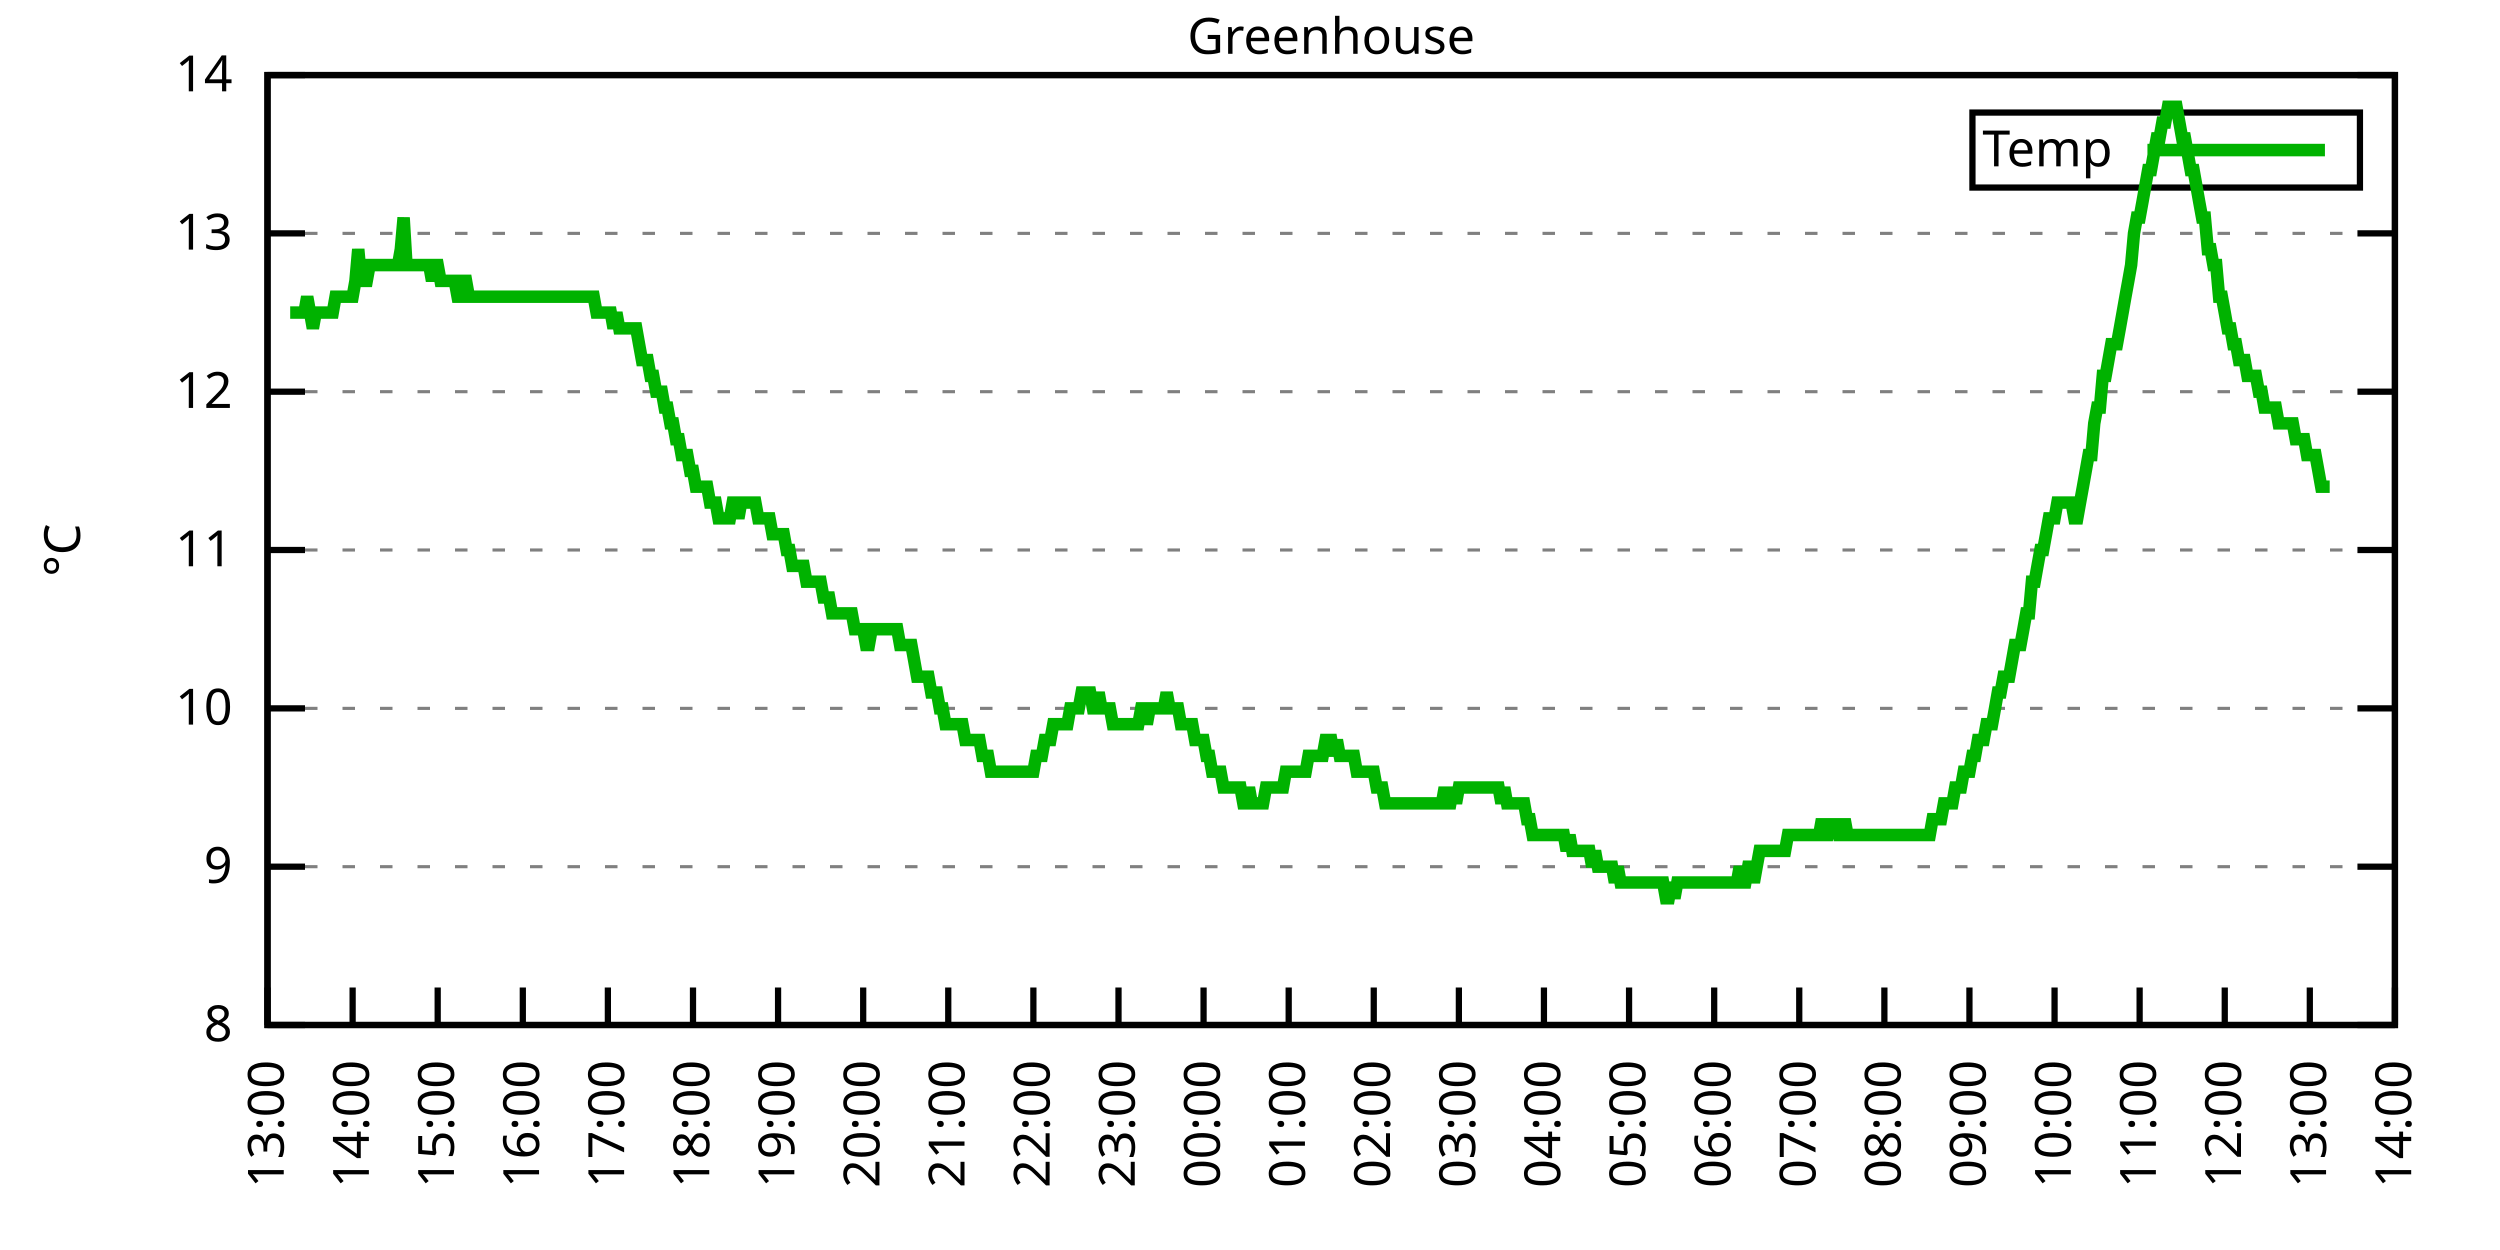
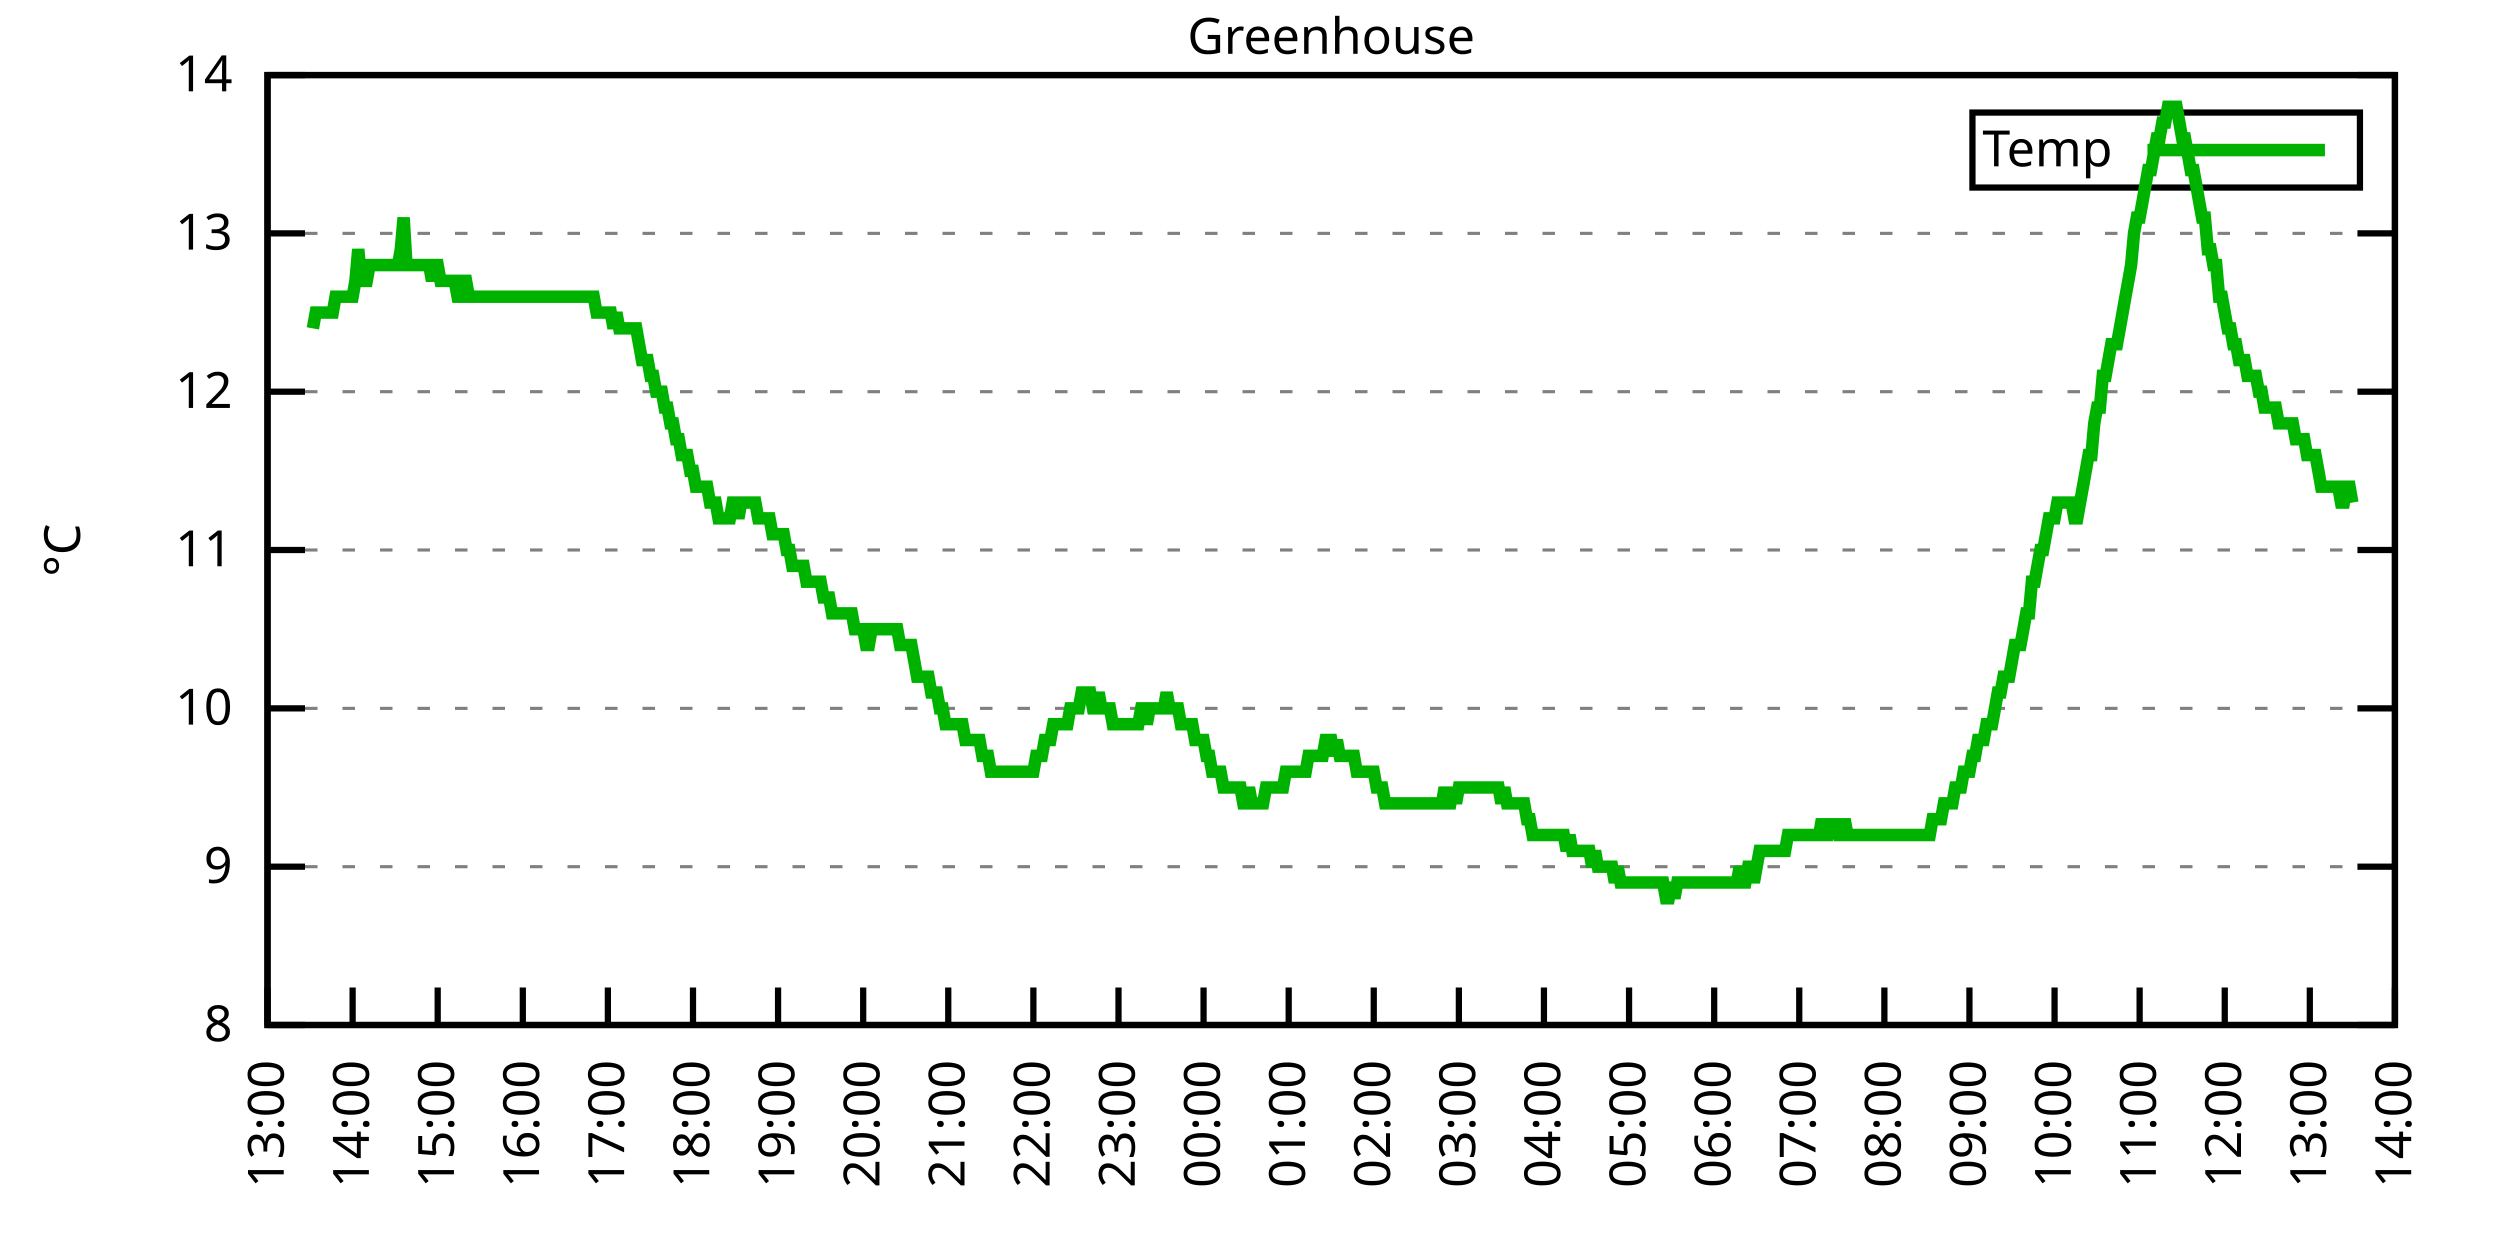
<svg xmlns="http://www.w3.org/2000/svg" xmlns:xlink="http://www.w3.org/1999/xlink" width="400" height="200" viewBox="0 0 400 200">
  <g id="gnuplot_canvas">
    <rect x="0" y="0" width="400" height="200" fill="none" />
    <defs>
      <circle id="gpDot" r="0.5" stroke-width="0.5" stroke="currentColor" />
      <path id="gpPt0" stroke-width="0.333" stroke="currentColor" d="M-1,0 h2 M0,-1 v2" />
      <path id="gpPt1" stroke-width="0.333" stroke="currentColor" d="M-1,-1 L1,1 M1,-1 L-1,1" />
      <path id="gpPt2" stroke-width="0.333" stroke="currentColor" d="M-1,0 L1,0 M0,-1 L0,1 M-1,-1 L1,1 M-1,1 L1,-1" />
      <rect id="gpPt3" stroke-width="0.333" stroke="currentColor" x="-1" y="-1" width="2" height="2" />
      <rect id="gpPt4" stroke-width="0.333" stroke="currentColor" fill="currentColor" x="-1" y="-1" width="2" height="2" />
      <circle id="gpPt5" stroke-width="0.333" stroke="currentColor" cx="0" cy="0" r="1" />
      <use xlink:href="#gpPt5" id="gpPt6" fill="currentColor" stroke="none" />
      <path id="gpPt7" stroke-width="0.333" stroke="currentColor" d="M0,-1.33 L-1.33,0.67 L1.33,0.67 z" />
      <use xlink:href="#gpPt7" id="gpPt8" fill="currentColor" stroke="none" />
      <use xlink:href="#gpPt7" id="gpPt9" stroke="currentColor" transform="rotate(180)" />
      <use xlink:href="#gpPt9" id="gpPt10" fill="currentColor" stroke="none" />
      <use xlink:href="#gpPt3" id="gpPt11" stroke="currentColor" transform="rotate(45)" />
      <use xlink:href="#gpPt11" id="gpPt12" fill="currentColor" stroke="none" />
      <path id="gpPt13" stroke-width="0.333" stroke="currentColor" d="M0,1.330 L1.265,0.411 L0.782,-1.067 L-0.782,-1.076 L-1.265,0.411 z" />
      <use xlink:href="#gpPt13" id="gpPt14" fill="currentColor" stroke="none" />
      <filter id="textbox" filterUnits="objectBoundingBox" x="0" y="0" height="1" width="1">
        <feFlood flood-color="white" flood-opacity="1" result="bgnd" />
        <feComposite in="SourceGraphic" in2="bgnd" operator="atop" />
      </filter>
      <filter id="greybox" filterUnits="objectBoundingBox" x="0" y="0" height="1" width="1">
        <feFlood flood-color="lightgrey" flood-opacity="1" result="grey" />
        <feComposite in="SourceGraphic" in2="grey" operator="atop" />
      </filter>
    </defs>
    <g fill="none" color="white" stroke="currentColor" stroke-width="1.00" stroke-linecap="butt" stroke-linejoin="miter">
</g>
    <g fill="none" color="black" stroke="currentColor" stroke-width="1.00" stroke-linecap="butt" stroke-linejoin="miter">
      <g stroke="none" shape-rendering="crispEdges">
        <polygon fill="rgb(255, 255, 255)" points="42.80,164.00 383.18,164.00 383.18,12.02 42.80,12.02 " />
      </g>
    </g>
    <g fill="none" color="black" stroke="currentColor" stroke-width="1.00" stroke-linecap="butt" stroke-linejoin="miter">
</g>
    <g fill="none" color="black" stroke="black" stroke-width="0.50" stroke-linecap="butt" stroke-linejoin="miter">
</g>
    <g fill="none" color="gray" stroke="currentColor" stroke-width="0.50" stroke-linecap="butt" stroke-linejoin="miter">
      <path stroke="gray" stroke-dasharray="2,4" class="gridline" d="M42.80,164.00 L383.19,164.00  " />
    </g>
    <g fill="none" color="gray" stroke="gray" stroke-width="1.00" stroke-linecap="butt" stroke-linejoin="miter">
</g>
    <g fill="none" color="black" stroke="currentColor" stroke-width="1.00" stroke-linecap="butt" stroke-linejoin="miter">
      <path stroke="black" d="M42.80,164.00 L48.80,164.00 M383.19,164.00 L377.19,164.00  " />
      <g transform="translate(37.20,166.60)" stroke="none" fill="black" font-family="Sans" font-size="8.00" text-anchor="end">
        <text>
          <tspan font-family="Sans"> 8</tspan>
        </text>
      </g>
    </g>
    <g fill="none" color="black" stroke="currentColor" stroke-width="1.00" stroke-linecap="butt" stroke-linejoin="miter">
</g>
    <g fill="none" color="black" stroke="black" stroke-width="0.50" stroke-linecap="butt" stroke-linejoin="miter">
</g>
    <g fill="none" color="gray" stroke="currentColor" stroke-width="0.50" stroke-linecap="butt" stroke-linejoin="miter">
      <path stroke="gray" stroke-dasharray="2,4" class="gridline" d="M42.80,138.67 L383.19,138.67  " />
    </g>
    <g fill="none" color="gray" stroke="gray" stroke-width="1.00" stroke-linecap="butt" stroke-linejoin="miter">
</g>
    <g fill="none" color="black" stroke="currentColor" stroke-width="1.00" stroke-linecap="butt" stroke-linejoin="miter">
      <path stroke="black" d="M42.80,138.67 L48.80,138.67 M383.19,138.67 L377.19,138.67  " />
      <g transform="translate(37.20,141.27)" stroke="none" fill="black" font-family="Sans" font-size="8.00" text-anchor="end">
        <text>
          <tspan font-family="Sans"> 9</tspan>
        </text>
      </g>
    </g>
    <g fill="none" color="black" stroke="currentColor" stroke-width="1.00" stroke-linecap="butt" stroke-linejoin="miter">
</g>
    <g fill="none" color="black" stroke="black" stroke-width="0.50" stroke-linecap="butt" stroke-linejoin="miter">
</g>
    <g fill="none" color="gray" stroke="currentColor" stroke-width="0.50" stroke-linecap="butt" stroke-linejoin="miter">
      <path stroke="gray" stroke-dasharray="2,4" class="gridline" d="M42.80,113.34 L383.19,113.34  " />
    </g>
    <g fill="none" color="gray" stroke="gray" stroke-width="1.00" stroke-linecap="butt" stroke-linejoin="miter">
</g>
    <g fill="none" color="black" stroke="currentColor" stroke-width="1.00" stroke-linecap="butt" stroke-linejoin="miter">
      <path stroke="black" d="M42.80,113.34 L48.80,113.34 M383.19,113.34 L377.19,113.34  " />
      <g transform="translate(37.20,115.94)" stroke="none" fill="black" font-family="Sans" font-size="8.00" text-anchor="end">
        <text>
          <tspan font-family="Sans"> 10</tspan>
        </text>
      </g>
    </g>
    <g fill="none" color="black" stroke="currentColor" stroke-width="1.00" stroke-linecap="butt" stroke-linejoin="miter">
</g>
    <g fill="none" color="black" stroke="black" stroke-width="0.50" stroke-linecap="butt" stroke-linejoin="miter">
</g>
    <g fill="none" color="gray" stroke="currentColor" stroke-width="0.50" stroke-linecap="butt" stroke-linejoin="miter">
      <path stroke="gray" stroke-dasharray="2,4" class="gridline" d="M42.80,88.00 L383.19,88.00  " />
    </g>
    <g fill="none" color="gray" stroke="gray" stroke-width="1.00" stroke-linecap="butt" stroke-linejoin="miter">
</g>
    <g fill="none" color="black" stroke="currentColor" stroke-width="1.00" stroke-linecap="butt" stroke-linejoin="miter">
      <path stroke="black" d="M42.80,88.00 L48.80,88.00 M383.19,88.00 L377.19,88.00  " />
      <g transform="translate(37.20,90.60)" stroke="none" fill="black" font-family="Sans" font-size="8.00" text-anchor="end">
        <text>
          <tspan font-family="Sans"> 11</tspan>
        </text>
      </g>
    </g>
    <g fill="none" color="black" stroke="currentColor" stroke-width="1.00" stroke-linecap="butt" stroke-linejoin="miter">
</g>
    <g fill="none" color="black" stroke="black" stroke-width="0.50" stroke-linecap="butt" stroke-linejoin="miter">
</g>
    <g fill="none" color="gray" stroke="currentColor" stroke-width="0.50" stroke-linecap="butt" stroke-linejoin="miter">
      <path stroke="gray" stroke-dasharray="2,4" class="gridline" d="M42.80,62.67 L383.19,62.67  " />
    </g>
    <g fill="none" color="gray" stroke="gray" stroke-width="1.00" stroke-linecap="butt" stroke-linejoin="miter">
</g>
    <g fill="none" color="black" stroke="currentColor" stroke-width="1.00" stroke-linecap="butt" stroke-linejoin="miter">
      <path stroke="black" d="M42.80,62.67 L48.80,62.67 M383.19,62.67 L377.19,62.67  " />
      <g transform="translate(37.20,65.27)" stroke="none" fill="black" font-family="Sans" font-size="8.00" text-anchor="end">
        <text>
          <tspan font-family="Sans"> 12</tspan>
        </text>
      </g>
    </g>
    <g fill="none" color="black" stroke="currentColor" stroke-width="1.00" stroke-linecap="butt" stroke-linejoin="miter">
</g>
    <g fill="none" color="black" stroke="black" stroke-width="0.50" stroke-linecap="butt" stroke-linejoin="miter">
</g>
    <g fill="none" color="gray" stroke="currentColor" stroke-width="0.50" stroke-linecap="butt" stroke-linejoin="miter">
      <path stroke="gray" stroke-dasharray="2,4" class="gridline" d="M42.80,37.34 L383.19,37.34  " />
    </g>
    <g fill="none" color="gray" stroke="gray" stroke-width="1.00" stroke-linecap="butt" stroke-linejoin="miter">
</g>
    <g fill="none" color="black" stroke="currentColor" stroke-width="1.00" stroke-linecap="butt" stroke-linejoin="miter">
      <path stroke="black" d="M42.80,37.34 L48.80,37.34 M383.19,37.34 L377.19,37.34  " />
      <g transform="translate(37.20,39.94)" stroke="none" fill="black" font-family="Sans" font-size="8.00" text-anchor="end">
        <text>
          <tspan font-family="Sans"> 13</tspan>
        </text>
      </g>
    </g>
    <g fill="none" color="black" stroke="currentColor" stroke-width="1.00" stroke-linecap="butt" stroke-linejoin="miter">
</g>
    <g fill="none" color="black" stroke="black" stroke-width="0.50" stroke-linecap="butt" stroke-linejoin="miter">
</g>
    <g fill="none" color="gray" stroke="currentColor" stroke-width="0.50" stroke-linecap="butt" stroke-linejoin="miter">
      <path stroke="gray" stroke-dasharray="2,4" class="gridline" d="M42.80,12.01 L383.19,12.01  " />
    </g>
    <g fill="none" color="gray" stroke="gray" stroke-width="1.00" stroke-linecap="butt" stroke-linejoin="miter">
</g>
    <g fill="none" color="black" stroke="currentColor" stroke-width="1.00" stroke-linecap="butt" stroke-linejoin="miter">
      <path stroke="black" d="M42.80,12.01 L48.80,12.01 M383.19,12.01 L377.19,12.01  " />
      <g transform="translate(37.20,14.61)" stroke="none" fill="black" font-family="Sans" font-size="8.00" text-anchor="end">
        <text>
          <tspan font-family="Sans"> 14</tspan>
        </text>
      </g>
    </g>
    <g fill="none" color="black" stroke="currentColor" stroke-width="1.00" stroke-linecap="butt" stroke-linejoin="miter">
      <path stroke="black" d="M42.80,164.00 L42.80,158.00  " />
      <g transform="translate(45.40,169.60) rotate(270.00)" stroke="none" fill="black" font-family="Sans" font-size="8.00" text-anchor="end">
        <text>
          <tspan font-family="Sans">13:00</tspan>
        </text>
      </g>
    </g>
    <g fill="none" color="black" stroke="currentColor" stroke-width="1.00" stroke-linecap="butt" stroke-linejoin="miter">
      <path stroke="black" d="M56.42,164.00 L56.42,158.00  " />
      <g transform="translate(59.02,169.60) rotate(270.00)" stroke="none" fill="black" font-family="Sans" font-size="8.00" text-anchor="end">
        <text>
          <tspan font-family="Sans">14:00</tspan>
        </text>
      </g>
    </g>
    <g fill="none" color="black" stroke="currentColor" stroke-width="1.00" stroke-linecap="butt" stroke-linejoin="miter">
      <path stroke="black" d="M70.03,164.00 L70.03,158.00  " />
      <g transform="translate(72.63,169.60) rotate(270.00)" stroke="none" fill="black" font-family="Sans" font-size="8.00" text-anchor="end">
        <text>
          <tspan font-family="Sans">15:00</tspan>
        </text>
      </g>
    </g>
    <g fill="none" color="black" stroke="currentColor" stroke-width="1.00" stroke-linecap="butt" stroke-linejoin="miter">
      <path stroke="black" d="M83.65,164.00 L83.65,158.00  " />
      <g transform="translate(86.25,169.60) rotate(270.00)" stroke="none" fill="black" font-family="Sans" font-size="8.00" text-anchor="end">
        <text>
          <tspan font-family="Sans">16:00</tspan>
        </text>
      </g>
    </g>
    <g fill="none" color="black" stroke="currentColor" stroke-width="1.00" stroke-linecap="butt" stroke-linejoin="miter">
      <path stroke="black" d="M97.26,164.00 L97.26,158.00  " />
      <g transform="translate(99.86,169.60) rotate(270.00)" stroke="none" fill="black" font-family="Sans" font-size="8.00" text-anchor="end">
        <text>
          <tspan font-family="Sans">17:00</tspan>
        </text>
      </g>
    </g>
    <g fill="none" color="black" stroke="currentColor" stroke-width="1.00" stroke-linecap="butt" stroke-linejoin="miter">
      <path stroke="black" d="M110.88,164.00 L110.88,158.00  " />
      <g transform="translate(113.48,169.60) rotate(270.00)" stroke="none" fill="black" font-family="Sans" font-size="8.00" text-anchor="end">
        <text>
          <tspan font-family="Sans">18:00</tspan>
        </text>
      </g>
    </g>
    <g fill="none" color="black" stroke="currentColor" stroke-width="1.00" stroke-linecap="butt" stroke-linejoin="miter">
      <path stroke="black" d="M124.49,164.00 L124.49,158.00  " />
      <g transform="translate(127.09,169.60) rotate(270.00)" stroke="none" fill="black" font-family="Sans" font-size="8.00" text-anchor="end">
        <text>
          <tspan font-family="Sans">19:00</tspan>
        </text>
      </g>
    </g>
    <g fill="none" color="black" stroke="currentColor" stroke-width="1.00" stroke-linecap="butt" stroke-linejoin="miter">
      <path stroke="black" d="M138.11,164.00 L138.11,158.00  " />
      <g transform="translate(140.71,169.60) rotate(270.00)" stroke="none" fill="black" font-family="Sans" font-size="8.00" text-anchor="end">
        <text>
          <tspan font-family="Sans">20:00</tspan>
        </text>
      </g>
    </g>
    <g fill="none" color="black" stroke="currentColor" stroke-width="1.00" stroke-linecap="butt" stroke-linejoin="miter">
      <path stroke="black" d="M151.72,164.00 L151.72,158.00  " />
      <g transform="translate(154.32,169.60) rotate(270.00)" stroke="none" fill="black" font-family="Sans" font-size="8.00" text-anchor="end">
        <text>
          <tspan font-family="Sans">21:00</tspan>
        </text>
      </g>
    </g>
    <g fill="none" color="black" stroke="currentColor" stroke-width="1.00" stroke-linecap="butt" stroke-linejoin="miter">
      <path stroke="black" d="M165.34,164.00 L165.34,158.00  " />
      <g transform="translate(167.94,169.60) rotate(270.00)" stroke="none" fill="black" font-family="Sans" font-size="8.00" text-anchor="end">
        <text>
          <tspan font-family="Sans">22:00</tspan>
        </text>
      </g>
    </g>
    <g fill="none" color="black" stroke="currentColor" stroke-width="1.00" stroke-linecap="butt" stroke-linejoin="miter">
      <path stroke="black" d="M178.96,164.00 L178.96,158.00  " />
      <g transform="translate(181.56,169.60) rotate(270.00)" stroke="none" fill="black" font-family="Sans" font-size="8.00" text-anchor="end">
        <text>
          <tspan font-family="Sans">23:00</tspan>
        </text>
      </g>
    </g>
    <g fill="none" color="black" stroke="currentColor" stroke-width="1.00" stroke-linecap="butt" stroke-linejoin="miter">
      <path stroke="black" d="M192.57,164.00 L192.57,158.00  " />
      <g transform="translate(195.17,169.60) rotate(270.00)" stroke="none" fill="black" font-family="Sans" font-size="8.00" text-anchor="end">
        <text>
          <tspan font-family="Sans">00:00</tspan>
        </text>
      </g>
    </g>
    <g fill="none" color="black" stroke="currentColor" stroke-width="1.00" stroke-linecap="butt" stroke-linejoin="miter">
      <path stroke="black" d="M206.19,164.00 L206.19,158.00  " />
      <g transform="translate(208.79,169.60) rotate(270.00)" stroke="none" fill="black" font-family="Sans" font-size="8.00" text-anchor="end">
        <text>
          <tspan font-family="Sans">01:00</tspan>
        </text>
      </g>
    </g>
    <g fill="none" color="black" stroke="currentColor" stroke-width="1.00" stroke-linecap="butt" stroke-linejoin="miter">
      <path stroke="black" d="M219.80,164.00 L219.80,158.00  " />
      <g transform="translate(222.40,169.60) rotate(270.00)" stroke="none" fill="black" font-family="Sans" font-size="8.00" text-anchor="end">
        <text>
          <tspan font-family="Sans">02:00</tspan>
        </text>
      </g>
    </g>
    <g fill="none" color="black" stroke="currentColor" stroke-width="1.00" stroke-linecap="butt" stroke-linejoin="miter">
      <path stroke="black" d="M233.42,164.00 L233.42,158.00  " />
      <g transform="translate(236.02,169.60) rotate(270.00)" stroke="none" fill="black" font-family="Sans" font-size="8.00" text-anchor="end">
        <text>
          <tspan font-family="Sans">03:00</tspan>
        </text>
      </g>
    </g>
    <g fill="none" color="black" stroke="currentColor" stroke-width="1.00" stroke-linecap="butt" stroke-linejoin="miter">
      <path stroke="black" d="M247.03,164.00 L247.03,158.00  " />
      <g transform="translate(249.63,169.60) rotate(270.00)" stroke="none" fill="black" font-family="Sans" font-size="8.00" text-anchor="end">
        <text>
          <tspan font-family="Sans">04:00</tspan>
        </text>
      </g>
    </g>
    <g fill="none" color="black" stroke="currentColor" stroke-width="1.00" stroke-linecap="butt" stroke-linejoin="miter">
      <path stroke="black" d="M260.65,164.00 L260.65,158.00  " />
      <g transform="translate(263.25,169.60) rotate(270.00)" stroke="none" fill="black" font-family="Sans" font-size="8.00" text-anchor="end">
        <text>
          <tspan font-family="Sans">05:00</tspan>
        </text>
      </g>
    </g>
    <g fill="none" color="black" stroke="currentColor" stroke-width="1.00" stroke-linecap="butt" stroke-linejoin="miter">
      <path stroke="black" d="M274.27,164.00 L274.27,158.00  " />
      <g transform="translate(276.87,169.60) rotate(270.00)" stroke="none" fill="black" font-family="Sans" font-size="8.00" text-anchor="end">
        <text>
          <tspan font-family="Sans">06:00</tspan>
        </text>
      </g>
    </g>
    <g fill="none" color="black" stroke="currentColor" stroke-width="1.00" stroke-linecap="butt" stroke-linejoin="miter">
      <path stroke="black" d="M287.88,164.00 L287.88,158.00  " />
      <g transform="translate(290.48,169.60) rotate(270.00)" stroke="none" fill="black" font-family="Sans" font-size="8.00" text-anchor="end">
        <text>
          <tspan font-family="Sans">07:00</tspan>
        </text>
      </g>
    </g>
    <g fill="none" color="black" stroke="currentColor" stroke-width="1.00" stroke-linecap="butt" stroke-linejoin="miter">
      <path stroke="black" d="M301.50,164.00 L301.50,158.00  " />
      <g transform="translate(304.10,169.60) rotate(270.00)" stroke="none" fill="black" font-family="Sans" font-size="8.00" text-anchor="end">
        <text>
          <tspan font-family="Sans">08:00</tspan>
        </text>
      </g>
    </g>
    <g fill="none" color="black" stroke="currentColor" stroke-width="1.00" stroke-linecap="butt" stroke-linejoin="miter">
      <path stroke="black" d="M315.11,164.00 L315.11,158.00  " />
      <g transform="translate(317.71,169.60) rotate(270.00)" stroke="none" fill="black" font-family="Sans" font-size="8.00" text-anchor="end">
        <text>
          <tspan font-family="Sans">09:00</tspan>
        </text>
      </g>
    </g>
    <g fill="none" color="black" stroke="currentColor" stroke-width="1.00" stroke-linecap="butt" stroke-linejoin="miter">
      <path stroke="black" d="M328.73,164.00 L328.73,158.00  " />
      <g transform="translate(331.33,169.60) rotate(270.00)" stroke="none" fill="black" font-family="Sans" font-size="8.00" text-anchor="end">
        <text>
          <tspan font-family="Sans">10:00</tspan>
        </text>
      </g>
    </g>
    <g fill="none" color="black" stroke="currentColor" stroke-width="1.00" stroke-linecap="butt" stroke-linejoin="miter">
      <path stroke="black" d="M342.34,164.00 L342.34,158.00  " />
      <g transform="translate(344.94,169.60) rotate(270.00)" stroke="none" fill="black" font-family="Sans" font-size="8.00" text-anchor="end">
        <text>
          <tspan font-family="Sans">11:00</tspan>
        </text>
      </g>
    </g>
    <g fill="none" color="black" stroke="currentColor" stroke-width="1.00" stroke-linecap="butt" stroke-linejoin="miter">
      <path stroke="black" d="M355.96,164.00 L355.96,158.00  " />
      <g transform="translate(358.56,169.60) rotate(270.00)" stroke="none" fill="black" font-family="Sans" font-size="8.00" text-anchor="end">
        <text>
          <tspan font-family="Sans">12:00</tspan>
        </text>
      </g>
    </g>
    <g fill="none" color="black" stroke="currentColor" stroke-width="1.00" stroke-linecap="butt" stroke-linejoin="miter">
      <path stroke="black" d="M369.57,164.00 L369.57,158.00  " />
      <g transform="translate(372.17,169.60) rotate(270.00)" stroke="none" fill="black" font-family="Sans" font-size="8.00" text-anchor="end">
        <text>
          <tspan font-family="Sans">13:00</tspan>
        </text>
      </g>
    </g>
    <g fill="none" color="black" stroke="currentColor" stroke-width="1.00" stroke-linecap="butt" stroke-linejoin="miter">
      <path stroke="black" d="M383.19,164.00 L383.19,158.00  " />
      <g transform="translate(385.79,169.60) rotate(270.00)" stroke="none" fill="black" font-family="Sans" font-size="8.00" text-anchor="end">
        <text>
          <tspan font-family="Sans">14:00</tspan>
        </text>
      </g>
    </g>
    <g fill="none" color="black" stroke="currentColor" stroke-width="1.00" stroke-linecap="butt" stroke-linejoin="miter">
</g>
    <g fill="none" color="black" stroke="currentColor" stroke-width="1.00" stroke-linecap="butt" stroke-linejoin="miter">
      <path stroke="black" d="M42.80,12.01 L42.80,164.00 L383.19,164.00 L383.19,12.01 L42.80,12.01 Z  " />
    </g>
    <g fill="none" color="black" stroke="currentColor" stroke-width="1.00" stroke-linecap="butt" stroke-linejoin="miter">
</g>
    <g fill="none" color="black" stroke="currentColor" stroke-width="1.00" stroke-linecap="butt" stroke-linejoin="miter">
      <path stroke="black" d="M315.59,30.01 L315.59,18.01 L377.59,18.01 L377.59,30.01 L315.59,30.01 Z  " />
    </g>
    <g id="Greenhouse_plot_1">
      <g fill="none" color="white" stroke="black" stroke-width="2.00" stroke-linecap="butt" stroke-linejoin="miter">
</g>
      <g fill="none" color="black" stroke="currentColor" stroke-width="2.00" stroke-linecap="butt" stroke-linejoin="miter">
        <g transform="translate(337.99,26.61)" stroke="none" fill="black" font-family="Sans" font-size="8.00" text-anchor="end">
          <text>
            <tspan font-family="Sans">Temp</tspan>
          </text>
        </g>
      </g>
      <g fill="none" color="black" stroke="currentColor" stroke-width="2.00" stroke-linecap="butt" stroke-linejoin="miter">
-         <path stroke="rgb(  0, 178,   0)" d="M343.59,24.01 L371.99,24.01 M46.43,50.01 L46.88,50.01 L47.34,50.01 L47.79,50.01 L48.25,50.01 L48.70,50.01   L49.15,47.47 L49.61,50.01 L50.06,52.54 L50.52,50.01 L50.97,50.01 L51.42,50.01 L51.88,50.01 L52.33,50.01   L52.78,50.01 L53.24,50.01 L53.69,47.47 L54.15,47.47 L54.60,47.47 L55.05,47.47 L55.51,47.47 L55.96,47.47   L56.42,47.47 L56.87,44.94 L57.32,39.87 L57.78,44.94 L58.23,44.94 L58.68,44.94 L59.14,42.41 L59.59,42.41   L60.05,42.41 L60.50,42.41 L60.95,42.41 L61.41,42.41 L61.86,42.41 L62.32,42.41 L62.77,42.41 L63.22,42.41   L63.68,42.41 L64.13,39.87 L64.58,34.81 L65.04,42.41 L65.49,42.41 L65.95,42.41 L66.40,42.41 L66.85,42.41   L67.31,42.41 L67.76,42.41 L68.22,42.41 L68.67,42.41 L69.12,44.94 L69.58,42.41 L70.03,42.41 L70.49,44.94   L70.94,44.94 L71.39,44.94 L71.85,44.94 L72.30,44.94 L72.75,44.94 L73.21,47.47 L73.66,47.47 L74.12,44.94   L74.57,44.94 L75.02,47.47 L75.48,47.47 L75.93,47.47 L76.39,47.47 L76.84,47.47 L77.29,47.47 L77.75,47.47   L78.20,47.47 L78.65,47.47 L79.11,47.47 L79.56,47.47 L80.02,47.47 L80.47,47.47 L80.92,47.47 L81.38,47.47   L81.83,47.47 L82.29,47.47 L82.74,47.47 L83.19,47.47 L83.65,47.47 L84.10,47.47 L84.55,47.47 L85.01,47.47   L85.46,47.47 L85.92,47.47 L86.37,47.47 L86.82,47.47 L87.28,47.47 L87.73,47.47 L88.19,47.47 L88.64,47.47   L89.09,47.47 L89.55,47.47 L90.00,47.47 L90.45,47.47 L90.91,47.47 L91.36,47.47 L91.82,47.47 L92.27,47.47   L92.72,47.47 L93.18,47.47 L93.63,47.47 L94.09,47.47 L94.54,47.47 L94.99,47.47 L95.45,50.01 L95.90,50.01   L96.35,50.01 L96.81,50.01 L97.26,50.01 L97.72,50.01 L98.17,52.54 L98.62,50.01 L99.08,52.54 L99.53,52.54   L99.99,52.54 L100.44,52.54 L100.89,52.54 L101.35,52.54 L101.80,52.54 L102.25,55.07 L102.71,57.61 L103.16,57.61   L103.62,57.61 L104.07,60.14 L104.52,60.14 L104.98,62.67 L105.43,62.67 L105.89,62.67 L106.34,65.21 L106.79,65.21   L107.25,67.74 L107.70,67.74 L108.15,70.27 L108.61,70.27 L109.06,72.81 L109.52,72.81 L109.97,72.81 L110.42,75.34   L110.88,75.34 L111.33,77.87 L111.79,77.87 L112.24,77.87 L112.69,77.87 L113.15,77.87 L113.60,80.41 L114.05,80.41   L114.51,80.41 L114.96,82.94 L115.42,82.94 L115.87,82.94 L116.32,82.94 L116.78,82.94 L117.23,80.41 L117.69,80.41   L118.14,82.94 L118.59,80.41 L119.05,80.41 L119.50,80.41 L119.96,80.41 L120.41,80.41 L120.86,80.41 L121.32,82.94   L121.77,82.94 L122.22,82.94 L122.68,82.94 L123.13,82.94 L123.59,85.47 L124.04,85.47 L124.49,85.47 L124.95,85.47   L125.40,85.47 L125.86,88.00 L126.31,88.00 L126.76,90.54 L127.22,90.54 L127.67,90.54 L128.12,90.54 L128.58,90.54   L129.03,93.07 L129.49,93.07 L129.94,93.07 L130.39,93.07 L130.85,93.07 L131.30,93.07 L131.76,95.60 L132.21,95.60   L132.66,95.60 L133.12,98.14 L133.57,98.14 L134.02,98.14 L134.48,98.14 L134.93,98.14 L135.39,98.14 L135.84,98.14   L136.29,98.14 L136.75,100.67 L137.20,100.67 L137.66,100.67 L138.11,100.67 L138.56,103.20 L139.02,103.20 L139.47,100.67   L139.92,100.67 L140.38,100.67 L140.83,100.67 L141.29,100.67 L141.74,100.67 L142.19,100.67 L142.65,100.67 L143.10,100.67   L143.56,100.67 L144.01,103.20 L144.46,103.20 L144.92,103.20 L145.37,103.20 L145.82,103.20 L146.28,105.74 L146.73,108.27   L147.19,108.27 L147.64,108.27 L148.09,108.27 L148.55,108.27 L149.00,110.80 L149.46,110.80 L149.91,110.80 L150.36,113.34   L150.82,113.34 L151.27,115.87 L151.72,115.87 L152.18,115.87 L152.63,115.87 L153.09,115.87 L153.54,115.87 L153.99,115.87   L154.45,118.40 L154.90,118.40 L155.36,118.40 L155.81,118.40 L156.26,118.40 L156.72,118.40 L157.17,120.94 L157.62,120.94   L158.08,120.94 L158.53,123.47 L158.99,123.47 L159.44,123.47 L159.89,123.47 L160.35,123.47 L160.80,123.47 L161.26,123.47   L161.71,123.47 L162.16,123.47 L162.62,123.47 L163.07,123.47 L163.52,123.47 L163.98,123.47 L164.43,123.47 L164.89,123.47   L165.34,123.47 L165.79,120.94 L166.25,120.94 L166.70,120.94 L167.16,118.40 L167.61,118.40 L168.06,118.40 L168.52,115.87   L168.97,115.87 L169.43,115.87 L169.88,115.87 L170.33,115.87 L170.79,115.87 L171.24,113.34 L171.69,113.34 L172.15,113.34   L172.60,113.34 L173.06,110.80 L173.51,110.80 L173.96,110.80 L174.42,110.80 L174.87,113.34 L175.33,113.34 L175.78,110.80   L176.23,113.34 L176.69,113.34 L177.14,113.34 L177.59,113.34 L178.05,115.87 L178.50,115.87 L178.96,115.87 L179.41,115.87   L179.86,115.87 L180.32,115.87 L180.77,115.87 L181.23,115.87 L181.68,115.87 L182.13,115.87 L182.59,113.34 L183.04,113.34   L183.49,115.87 L183.95,113.34 L184.40,113.34 L184.86,113.34 L185.31,113.34 L185.76,113.34 L186.22,113.34 L186.67,110.80   L187.13,113.34 L187.58,113.34 L188.03,113.34 L188.49,113.34 L188.94,115.87 L189.39,115.87 L189.85,115.87 L190.30,115.87   L190.76,115.87 L191.21,118.40 L191.66,118.40 L192.12,118.40 L192.57,118.40 L193.03,120.94 L193.48,120.94 L193.93,123.47   L194.39,123.47 L194.84,123.47 L195.29,123.47 L195.75,126.00 L196.20,126.00 L196.66,126.00 L197.11,126.00 L197.56,126.00   L198.02,126.00 L198.47,126.00 L198.93,128.54 L199.38,128.54 L199.83,126.00 L200.29,128.54 L200.74,128.54 L201.19,128.54   L201.65,128.54 L202.10,128.54 L202.56,126.00 L203.01,126.00 L203.46,126.00 L203.92,126.00 L204.37,126.00 L204.83,126.00   L205.28,126.00 L205.73,123.47 L206.19,123.47 L206.64,123.47 L207.09,123.47 L207.55,123.47 L208.00,123.47 L208.46,123.47   L208.91,123.47 L209.36,120.94 L209.82,120.94 L210.27,120.94 L210.73,120.94 L211.18,120.94 L211.63,120.94 L212.09,118.40   L212.54,118.40 L213.00,118.40 L213.45,120.94 L213.90,118.40 L214.36,120.94 L214.81,120.94 L215.26,120.94 L215.72,120.94   L216.17,120.94 L216.63,120.94 L217.08,123.47 L217.53,123.47 L217.99,123.47 L218.44,123.47 L218.90,123.47 L219.35,123.47   L219.80,123.47 L220.26,126.00 L220.71,126.00 L221.16,126.00 L221.62,128.54 L222.07,128.54 L222.53,128.54 L222.98,128.54   L223.43,128.54 L223.89,128.54 L224.34,128.54 L224.80,128.54 L225.25,128.54 L225.70,128.54 L226.16,128.54 L226.61,128.54   L227.06,128.54 L227.52,128.54 L227.97,128.54 L228.43,128.54 L228.88,128.54 L229.33,128.54 L229.79,128.54 L230.24,128.54   L230.70,128.54 L231.15,126.00 L231.60,128.54 L232.06,128.54 L232.51,126.00 L232.96,128.54 L233.42,126.00 L233.87,126.00   L234.33,126.00 L234.78,126.00 L235.23,126.00 L235.69,126.00 L236.14,126.00 L236.60,126.00 L237.05,126.00 L237.50,126.00   L237.96,126.00 L238.41,126.00 L238.86,126.00 L239.32,126.00 L239.77,126.00 L240.23,128.54 L240.68,126.00 L241.13,128.54   L241.59,128.54 L242.04,128.54 L242.50,128.54 L242.95,128.54 L243.40,128.54 L243.86,128.54 L244.31,131.07 L244.76,131.07   L245.22,133.60 L245.67,133.60 L246.13,133.60 L246.58,133.60 L247.03,133.60 L247.49,133.60 L247.94,133.60 L248.40,133.60   L248.85,133.60 L249.30,133.60 L249.76,133.60 L250.21,133.60 L250.66,136.14 L251.12,133.60 L251.57,136.14 L252.03,136.14   L252.48,136.14 L252.93,136.14 L253.39,136.14 L253.84,136.14 L254.30,136.14 L254.75,138.67 L255.20,136.14 L255.66,138.67   L256.11,138.67 L256.56,138.67 L257.02,138.67 L257.47,138.67 L257.93,138.67 L258.38,141.20 L258.83,138.67 L259.29,141.20   L259.74,141.20 L260.20,141.20 L260.65,141.20 L261.10,141.20 L261.56,141.20 L262.01,141.20 L262.47,141.20 L262.92,141.20   L263.37,141.20 L263.83,141.20 L264.28,141.20 L264.73,141.20 L265.19,141.20 L265.64,141.20 L266.10,141.20 L266.55,143.73   L267.00,143.73 L267.46,141.20 L267.91,143.73 L268.37,141.20 L268.82,141.20 L269.27,141.20 L269.73,141.20 L270.18,141.20   L270.63,141.20 L271.09,141.20 L271.54,141.20 L272.00,141.20 L272.45,141.20 L272.90,141.20 L273.36,141.20 L273.81,141.20   L274.27,141.20 L274.72,141.20 L275.17,141.20 L275.63,141.20 L276.08,141.20 L276.53,141.20 L276.99,141.20 L277.44,141.20   L277.90,141.20 L278.35,138.67 L278.80,141.20 L279.26,141.20 L279.71,138.67 L280.17,138.67 L280.62,141.20 L281.07,138.67   L281.53,136.14 L281.98,136.14 L282.43,136.14 L282.89,136.14 L283.34,136.14 L283.80,136.14 L284.25,136.14 L284.70,136.14   L285.16,136.14 L285.61,136.14 L286.07,133.60 L286.52,133.60 L286.97,133.60 L287.43,133.60 L287.88,133.60 L288.33,133.60   L288.79,133.60 L289.24,133.60 L289.70,133.60 L290.15,133.60 L290.60,133.60 L291.06,133.60 L291.51,131.07 L291.97,133.60   L292.42,133.60 L292.87,131.07 L293.33,133.60 L293.78,131.07 L294.23,133.60 L294.69,133.60 L295.14,131.07 L295.60,133.60   L296.05,133.60 L296.50,133.60 L296.96,133.60 L297.41,133.60 L297.87,133.60 L298.32,133.60 L298.77,133.60 L299.23,133.60   L299.68,133.60 L300.13,133.60 L300.59,133.60 L301.04,133.60 L301.50,133.60 L301.95,133.60 L302.40,133.60 L302.86,133.60   L303.31,133.60 L303.77,133.60 L304.22,133.60 L304.67,133.60 L305.13,133.60 L305.58,133.60 L306.03,133.60 L306.49,133.60   L306.94,133.60 L307.40,133.60 L307.85,133.60 L308.30,133.60 L308.76,133.60 L309.21,131.07 L309.67,131.07 L310.12,131.07   L310.57,131.07 L311.03,128.54 L311.48,128.54 L311.94,128.54 L312.39,128.54 L312.84,126.00 L313.30,126.00 L313.75,126.00   L314.20,123.47 L314.66,123.47 L315.11,123.47 L315.57,120.94 L316.02,120.94 L316.47,118.40 L316.93,118.40 L317.38,118.40   L317.84,115.87 L318.29,115.87 L318.74,115.87 L319.20,113.34 L319.65,110.80 L320.10,110.80 L320.56,108.27 L321.01,108.27   L321.47,108.27 L321.92,105.74 L322.37,103.20 L322.83,103.20 L323.28,103.20 L323.74,100.67 L324.19,98.14 L324.64,98.14   L325.10,93.07 L325.55,93.07 L326.00,90.54 L326.46,88.00 L326.91,88.00 L327.37,85.47 L327.82,82.94 L328.27,82.94   L328.73,82.94 L329.18,80.41 L329.64,80.41 L330.09,80.41 L330.54,80.41 L331.00,80.41 L331.45,80.41 L331.90,82.94   L332.36,82.94 L332.81,80.41 L333.27,77.87 L333.72,75.34 L334.17,72.81 L334.63,72.81 L335.08,67.74 L335.54,65.21   L335.99,65.21 L336.44,60.14 L336.90,60.14 L337.35,57.61 L337.80,55.07 L338.26,55.07 L338.71,55.07 L339.17,52.54   L339.62,50.01 L340.07,47.47 L340.53,44.94 L340.98,42.41 L341.44,37.34 L341.89,34.81 L342.34,34.81 L342.80,32.28   L343.25,29.74 L343.70,27.21 L344.16,27.21 L344.61,24.68 L345.07,22.14 L345.52,22.14 L345.97,19.61 L346.43,19.61   L346.88,17.08 L347.34,17.08 L347.79,17.08 L348.24,17.08 L348.70,19.61 L349.15,22.14 L349.60,22.14 L350.06,24.68   L350.51,27.21 L350.97,27.21 L351.42,29.74 L351.87,32.28 L352.33,34.81 L352.78,34.81 L353.24,39.87 L353.69,39.87   L354.14,42.41 L354.60,42.41 L355.05,47.47 L355.50,47.47 L355.96,50.01 L356.41,52.54 L356.87,52.54 L357.32,55.07   L357.77,55.07 L358.23,57.61 L358.68,57.61 L359.14,57.61 L359.59,60.14 L360.04,60.14 L360.50,60.14 L360.95,60.14   L361.41,62.67 L361.86,62.67 L362.31,65.21 L362.77,65.21 L363.22,65.21 L363.67,65.21 L364.13,65.21 L364.58,67.74   L365.04,67.74 L365.49,67.74 L365.94,67.74 L366.40,67.74 L366.85,67.74 L367.31,70.27 L367.76,70.27 L368.21,70.27   L368.67,70.27 L369.12,72.81 L369.57,72.81 L370.03,72.81 L370.48,72.81 L370.94,75.34 L371.39,77.87 L371.84,77.87   L372.30,77.87 L372.75,77.87  " />
+         <path stroke="rgb(  0, 178,   0)" d="M343.59,24.01 L371.99,24.01 M50.06,52.54 L50.52,50.01 L50.97,50.01 L51.42,50.01 L51.88,50.01 L52.33,50.01   L52.78,50.01 L53.24,50.01 L53.69,47.47 L54.15,47.47 L54.60,47.47 L55.05,47.47 L55.51,47.47 L55.96,47.47   L56.42,47.47 L56.87,44.94 L57.32,39.87 L57.78,44.94 L58.23,44.94 L58.68,44.94 L59.14,42.41 L59.59,42.41   L60.05,42.41 L60.50,42.41 L60.95,42.41 L61.41,42.41 L61.86,42.41 L62.32,42.41 L62.77,42.41 L63.22,42.41   L63.68,42.41 L64.13,39.87 L64.58,34.81 L65.04,42.41 L65.49,42.41 L65.95,42.41 L66.40,42.41 L66.85,42.41   L67.31,42.41 L67.76,42.41 L68.22,42.41 L68.67,42.41 L69.12,44.94 L69.58,42.41 L70.03,42.41 L70.49,44.94   L70.94,44.94 L71.39,44.94 L71.85,44.94 L72.30,44.94 L72.75,44.94 L73.21,47.47 L73.66,47.47 L74.12,44.94   L74.57,44.94 L75.02,47.47 L75.48,47.47 L75.93,47.47 L76.39,47.47 L76.84,47.47 L77.29,47.47 L77.75,47.47   L78.20,47.47 L78.65,47.47 L79.11,47.47 L79.56,47.47 L80.02,47.47 L80.47,47.47 L80.92,47.47 L81.38,47.47   L81.83,47.47 L82.29,47.47 L82.74,47.47 L83.19,47.47 L83.65,47.47 L84.10,47.47 L84.55,47.47 L85.01,47.47   L85.46,47.47 L85.92,47.47 L86.37,47.47 L86.82,47.47 L87.28,47.47 L87.73,47.47 L88.19,47.47 L88.64,47.47   L89.09,47.47 L89.55,47.47 L90.00,47.47 L90.45,47.47 L90.91,47.47 L91.36,47.47 L91.82,47.47 L92.27,47.47   L92.72,47.47 L93.18,47.47 L93.63,47.47 L94.09,47.47 L94.54,47.47 L94.99,47.47 L95.45,50.01 L95.90,50.01   L96.35,50.01 L96.81,50.01 L97.26,50.01 L97.72,50.01 L98.17,52.54 L98.62,50.01 L99.08,52.54 L99.53,52.54   L99.99,52.54 L100.44,52.54 L100.89,52.54 L101.35,52.54 L101.80,52.54 L102.25,55.07 L102.71,57.61 L103.16,57.61   L103.62,57.61 L104.07,60.14 L104.52,60.14 L104.98,62.67 L105.43,62.67 L105.89,62.67 L106.34,65.21 L106.79,65.21   L107.25,67.74 L107.70,67.74 L108.15,70.27 L108.61,70.27 L109.06,72.81 L109.52,72.81 L109.97,72.81 L110.42,75.34   L110.88,75.34 L111.33,77.87 L111.79,77.87 L112.24,77.87 L112.69,77.87 L113.15,77.87 L113.60,80.41 L114.05,80.41   L114.51,80.41 L114.96,82.94 L115.42,82.94 L115.87,82.94 L116.32,82.94 L116.78,82.94 L117.23,80.41 L117.69,80.41   L118.14,82.94 L118.59,80.41 L119.05,80.41 L119.50,80.41 L119.96,80.41 L120.41,80.41 L120.86,80.41 L121.32,82.94   L121.77,82.94 L122.22,82.94 L122.68,82.94 L123.13,82.94 L123.59,85.47 L124.04,85.47 L124.49,85.47 L124.95,85.47   L125.40,85.47 L125.86,88.00 L126.31,88.00 L126.76,90.54 L127.22,90.54 L127.67,90.54 L128.12,90.54 L128.58,90.54   L129.03,93.07 L129.49,93.07 L129.94,93.07 L130.39,93.07 L130.85,93.07 L131.30,93.07 L131.76,95.60 L132.21,95.60   L132.66,95.60 L133.12,98.14 L133.57,98.14 L134.02,98.14 L134.48,98.14 L134.93,98.14 L135.39,98.14 L135.84,98.14   L136.29,98.14 L136.75,100.67 L137.20,100.67 L137.66,100.67 L138.11,100.67 L138.56,103.20 L139.02,103.20 L139.47,100.67   L139.92,100.67 L140.38,100.67 L140.83,100.67 L141.29,100.67 L141.74,100.67 L142.19,100.67 L142.65,100.67 L143.10,100.67   L143.56,100.67 L144.01,103.20 L144.46,103.20 L144.92,103.20 L145.37,103.20 L145.82,103.20 L146.28,105.74 L146.73,108.27   L147.19,108.27 L147.64,108.27 L148.09,108.27 L148.55,108.27 L149.00,110.80 L149.46,110.80 L149.91,110.80 L150.36,113.34   L150.82,113.34 L151.27,115.87 L151.72,115.87 L152.18,115.87 L152.63,115.87 L153.09,115.87 L153.54,115.87 L153.99,115.87   L154.45,118.40 L154.90,118.40 L155.36,118.40 L155.81,118.40 L156.26,118.40 L156.72,118.40 L157.17,120.94 L157.62,120.94   L158.08,120.94 L158.53,123.47 L158.99,123.47 L159.44,123.47 L159.89,123.47 L160.35,123.47 L160.80,123.47 L161.26,123.47   L161.71,123.47 L162.16,123.47 L162.62,123.47 L163.07,123.47 L163.52,123.47 L163.98,123.47 L164.43,123.47 L164.89,123.47   L165.34,123.47 L165.79,120.94 L166.25,120.94 L166.70,120.94 L167.16,118.40 L167.61,118.40 L168.06,118.40 L168.52,115.87   L168.97,115.87 L169.43,115.87 L169.88,115.87 L170.33,115.87 L170.79,115.87 L171.24,113.34 L171.69,113.34 L172.15,113.34   L172.60,113.34 L173.06,110.80 L173.51,110.80 L173.96,110.80 L174.42,110.80 L174.87,113.34 L175.33,113.34 L175.78,110.80   L176.23,113.34 L176.69,113.34 L177.14,113.34 L177.59,113.34 L178.05,115.87 L178.50,115.87 L178.96,115.87 L179.41,115.87   L179.86,115.87 L180.32,115.87 L180.77,115.87 L181.23,115.87 L181.68,115.87 L182.13,115.87 L182.59,113.34 L183.04,113.34   L183.49,115.87 L183.95,113.34 L184.40,113.34 L184.86,113.34 L185.31,113.34 L185.76,113.34 L186.22,113.34 L186.67,110.80   L187.13,113.34 L187.58,113.34 L188.03,113.34 L188.49,113.34 L188.94,115.87 L189.39,115.87 L189.85,115.87 L190.30,115.87   L190.76,115.87 L191.21,118.40 L191.66,118.40 L192.12,118.40 L192.57,118.40 L193.03,120.94 L193.48,120.94 L193.93,123.47   L194.39,123.47 L194.84,123.47 L195.29,123.47 L195.75,126.00 L196.20,126.00 L196.66,126.00 L197.11,126.00 L197.56,126.00   L198.02,126.00 L198.47,126.00 L198.93,128.54 L199.38,128.54 L199.83,126.00 L200.29,128.54 L200.74,128.54 L201.19,128.54   L201.65,128.54 L202.10,128.54 L202.56,126.00 L203.01,126.00 L203.46,126.00 L203.92,126.00 L204.37,126.00 L204.83,126.00   L205.28,126.00 L205.73,123.47 L206.19,123.47 L206.64,123.47 L207.09,123.47 L207.55,123.47 L208.00,123.47 L208.46,123.47   L208.91,123.47 L209.36,120.94 L209.82,120.94 L210.27,120.94 L210.73,120.94 L211.18,120.94 L211.63,120.94 L212.09,118.40   L212.54,118.40 L213.00,118.40 L213.45,120.94 L213.90,118.40 L214.36,120.94 L214.81,120.94 L215.26,120.94 L215.72,120.94   L216.17,120.94 L216.63,120.94 L217.08,123.47 L217.53,123.47 L217.99,123.47 L218.44,123.47 L218.90,123.47 L219.35,123.47   L219.80,123.47 L220.26,126.00 L220.71,126.00 L221.16,126.00 L221.62,128.54 L222.07,128.54 L222.53,128.54 L222.98,128.54   L223.43,128.54 L223.89,128.54 L224.34,128.54 L224.80,128.54 L225.25,128.54 L225.70,128.54 L226.16,128.54 L226.61,128.54   L227.06,128.54 L227.52,128.54 L227.97,128.54 L228.43,128.54 L228.88,128.54 L229.33,128.54 L229.79,128.54 L230.24,128.54   L230.70,128.54 L231.15,126.00 L231.60,128.54 L232.06,128.54 L232.51,126.00 L232.96,128.54 L233.42,126.00 L233.87,126.00   L234.33,126.00 L234.78,126.00 L235.23,126.00 L235.69,126.00 L236.14,126.00 L236.60,126.00 L237.05,126.00 L237.50,126.00   L237.96,126.00 L238.41,126.00 L238.86,126.00 L239.32,126.00 L239.77,126.00 L240.23,128.54 L240.68,126.00 L241.13,128.54   L241.59,128.54 L242.04,128.54 L242.50,128.54 L242.95,128.54 L243.40,128.54 L243.86,128.54 L244.31,131.07 L244.76,131.07   L245.22,133.60 L245.67,133.60 L246.13,133.60 L246.58,133.60 L247.03,133.60 L247.49,133.60 L247.94,133.60 L248.40,133.60   L248.85,133.60 L249.30,133.60 L249.76,133.60 L250.21,133.60 L250.66,136.14 L251.12,133.60 L251.57,136.14 L252.03,136.14   L252.48,136.14 L252.93,136.14 L253.39,136.14 L253.84,136.14 L254.30,136.14 L254.75,138.67 L255.20,136.14 L255.66,138.67   L256.11,138.67 L256.56,138.67 L257.02,138.67 L257.47,138.67 L257.93,138.67 L258.38,141.20 L258.83,138.67 L259.29,141.20   L259.74,141.20 L260.20,141.20 L260.65,141.20 L261.10,141.20 L261.56,141.20 L262.01,141.20 L262.47,141.20 L262.92,141.20   L263.37,141.20 L263.83,141.20 L264.28,141.20 L264.73,141.20 L265.19,141.20 L265.64,141.20 L266.10,141.20 L266.55,143.73   L267.00,143.73 L267.46,141.20 L267.91,143.73 L268.37,141.20 L268.82,141.20 L269.27,141.20 L269.73,141.20 L270.18,141.20   L270.63,141.20 L271.09,141.20 L271.54,141.20 L272.00,141.20 L272.45,141.20 L272.90,141.20 L273.36,141.20 L273.81,141.20   L274.27,141.20 L274.72,141.20 L275.17,141.20 L275.63,141.20 L276.08,141.20 L276.53,141.20 L276.99,141.20 L277.44,141.20   L277.90,141.20 L278.35,138.67 L278.80,141.20 L279.26,141.20 L279.71,138.67 L280.17,138.67 L280.62,141.20 L281.07,138.67   L281.53,136.14 L281.98,136.14 L282.43,136.14 L282.89,136.14 L283.34,136.14 L283.80,136.14 L284.25,136.14 L284.70,136.14   L285.16,136.14 L285.61,136.14 L286.07,133.60 L286.52,133.60 L286.97,133.60 L287.43,133.60 L287.88,133.60 L288.33,133.60   L288.79,133.60 L289.24,133.60 L289.70,133.60 L290.15,133.60 L290.60,133.60 L291.06,133.60 L291.51,131.07 L291.97,133.60   L292.42,133.60 L292.87,131.07 L293.33,133.60 L293.78,131.07 L294.23,133.60 L294.69,133.60 L295.14,131.07 L295.60,133.60   L296.05,133.60 L296.50,133.60 L296.96,133.60 L297.41,133.60 L297.87,133.60 L298.32,133.60 L298.77,133.60 L299.23,133.60   L299.68,133.60 L300.13,133.60 L300.59,133.60 L301.04,133.60 L301.50,133.60 L301.95,133.60 L302.40,133.60 L302.86,133.60   L303.31,133.60 L303.77,133.60 L304.22,133.60 L304.67,133.60 L305.13,133.60 L305.58,133.60 L306.03,133.60 L306.49,133.60   L306.94,133.60 L307.40,133.60 L307.85,133.60 L308.30,133.60 L308.76,133.60 L309.21,131.07 L309.67,131.07 L310.12,131.07   L310.57,131.07 L311.03,128.54 L311.48,128.54 L311.94,128.54 L312.39,128.54 L312.84,126.00 L313.30,126.00 L313.75,126.00   L314.20,123.47 L314.66,123.47 L315.11,123.47 L315.57,120.94 L316.02,120.94 L316.47,118.40 L316.93,118.40 L317.38,118.40   L317.84,115.87 L318.29,115.87 L318.74,115.87 L319.20,113.34 L319.65,110.80 L320.10,110.80 L320.56,108.27 L321.01,108.27   L321.47,108.27 L321.92,105.74 L322.37,103.20 L322.83,103.20 L323.28,103.20 L323.74,100.67 L324.19,98.14 L324.64,98.14   L325.10,93.07 L325.55,93.07 L326.00,90.54 L326.46,88.00 L326.91,88.00 L327.37,85.47 L327.82,82.94 L328.27,82.94   L328.73,82.94 L329.18,80.41 L329.64,80.41 L330.09,80.41 L330.54,80.41 L331.00,80.41 L331.45,80.41 L331.90,82.94   L332.36,82.94 L332.81,80.41 L333.27,77.87 L333.72,75.34 L334.17,72.81 L334.63,72.81 L335.08,67.74 L335.54,65.21   L335.99,65.21 L336.44,60.14 L336.90,60.14 L337.35,57.61 L337.80,55.07 L338.26,55.07 L338.71,55.07 L339.17,52.54   L339.62,50.01 L340.07,47.47 L340.53,44.94 L340.98,42.41 L341.44,37.34 L341.89,34.81 L342.34,34.81 L342.80,32.28   L343.25,29.74 L343.70,27.21 L344.16,27.21 L344.61,24.68 L345.07,22.14 L345.52,22.14 L345.97,19.61 L346.43,19.61   L346.88,17.08 L347.34,17.08 L347.79,17.08 L348.24,17.08 L348.70,19.61 L349.15,22.14 L349.60,22.14 L350.06,24.68   L350.51,27.21 L350.97,27.21 L351.42,29.74 L351.87,32.28 L352.33,34.81 L352.78,34.81 L353.24,39.87 L353.69,39.87   L354.14,42.41 L354.60,42.41 L355.05,47.47 L355.50,47.47 L355.96,50.01 L356.41,52.54 L356.87,52.54 L357.32,55.07   L357.77,55.07 L358.23,57.61 L358.68,57.61 L359.14,57.61 L359.59,60.14 L360.04,60.14 L360.50,60.14 L360.95,60.14   L361.41,62.67 L361.86,62.67 L362.31,65.21 L362.77,65.21 L363.22,65.21 L363.67,65.21 L364.13,65.21 L364.58,67.74   L365.04,67.74 L365.49,67.74 L365.94,67.74 L366.40,67.74 L366.85,67.74 L367.31,70.27 L367.76,70.27 L368.21,70.27   L368.67,70.27 L369.12,72.81 L369.57,72.81 L370.03,72.81 L370.48,72.81 L370.94,75.34 L371.39,77.87 L371.84,77.87   L372.30,77.87 L372.75,77.87 L373.21,77.87 L373.66,77.87 L374.11,77.87 L374.57,80.41 L375.02,80.41 L375.47,77.87   L375.93,77.87 L376.38,80.41  " />
      </g>
    </g>
    <g fill="none" color="black" stroke="currentColor" stroke-width="2.00" stroke-linecap="butt" stroke-linejoin="miter">
</g>
    <g fill="none" color="black" stroke="black" stroke-width="1.00" stroke-linecap="butt" stroke-linejoin="miter">
</g>
    <g fill="none" color="black" stroke="currentColor" stroke-width="1.00" stroke-linecap="butt" stroke-linejoin="miter">
      <path stroke="black" d="M42.80,12.01 L42.80,164.00 L383.19,164.00 L383.19,12.01 L42.80,12.01 Z  " />
      <g transform="translate(12.80,88.01) rotate(270.00)" stroke="none" fill="black" font-family="Sans" font-size="8.00" text-anchor="middle">
        <text>
          <tspan font-family="Sans">°C</tspan>
        </text>
      </g>
    </g>
    <g fill="none" color="black" stroke="currentColor" stroke-width="1.00" stroke-linecap="butt" stroke-linejoin="miter">
</g>
    <g fill="none" color="black" stroke="currentColor" stroke-width="1.00" stroke-linecap="butt" stroke-linejoin="miter">
      <g transform="translate(212.99,8.61)" stroke="none" fill="black" font-family="Sans" font-size="8.00" text-anchor="middle">
        <text>
          <tspan font-family="Sans">Greenhouse</tspan>
        </text>
      </g>
    </g>
    <g fill="none" color="black" stroke="currentColor" stroke-width="1.00" stroke-linecap="butt" stroke-linejoin="miter">
</g>
  </g>
</svg>
